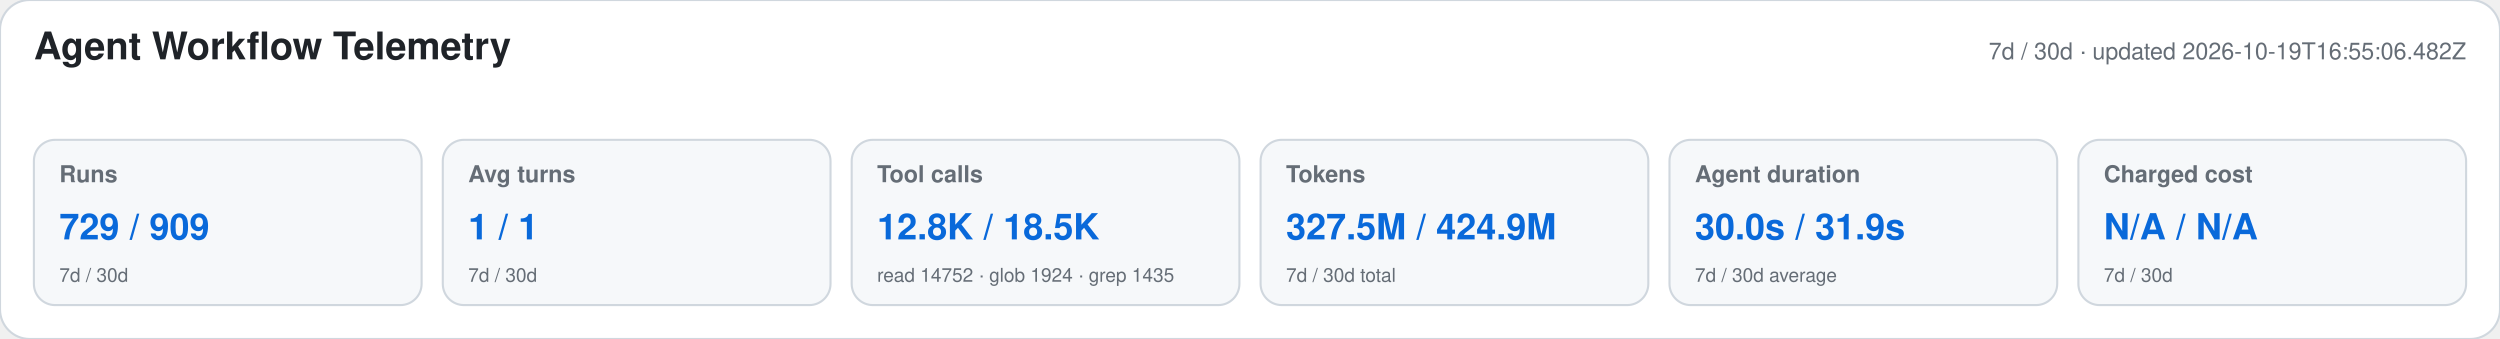
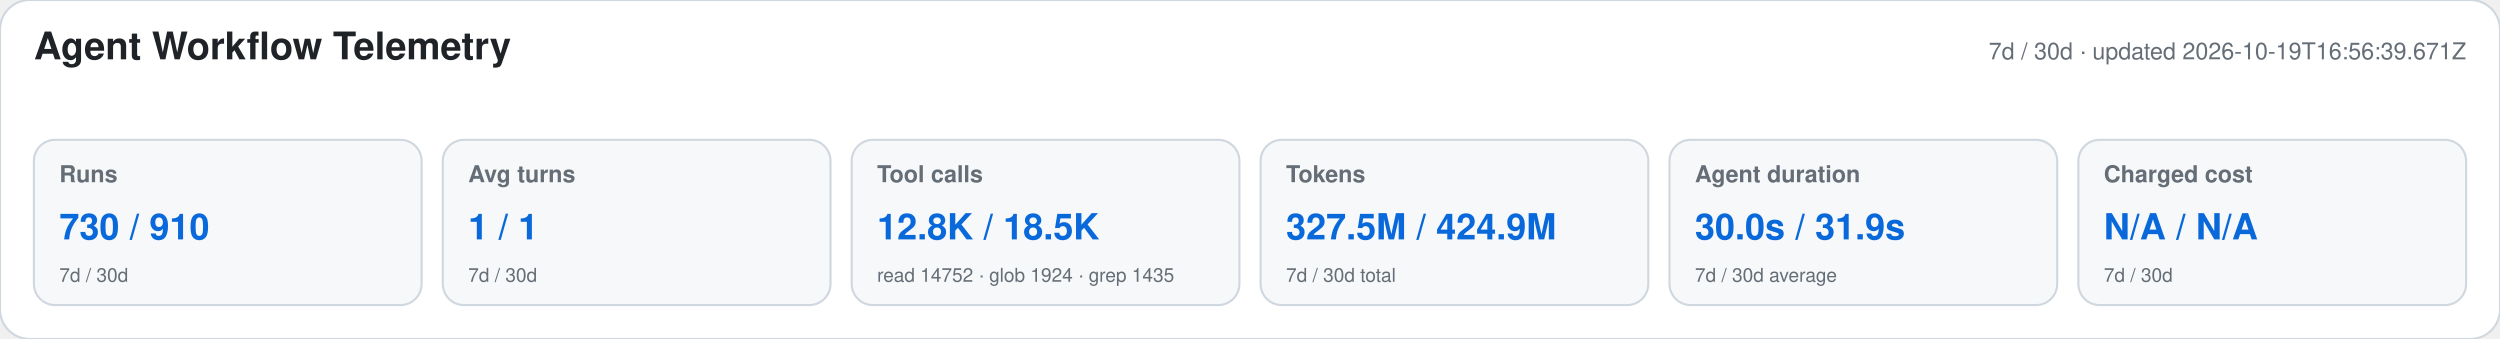
<svg xmlns="http://www.w3.org/2000/svg" width="1180" height="160" viewBox="0 0 1180 160" role="img" aria-labelledby="title desc">
  <style>text{font-family:-apple-system,BlinkMacSystemFont,"Segoe UI",Helvetica,Arial,sans-serif}.heading{font-size:18px;font-weight:650;fill:#1f2328}.meta,.label,.secondary{fill:#656d76}.meta,.label{font-size:11px}.label{font-weight:600}.primary{font-size:17px;font-weight:700;fill:#0969da}.secondary{font-size:9px}</style>
  <rect width="1180" height="160" rx="14" fill="#ffffff" stroke="#d0d7de" />
  <text x="16" y="28" class="heading">Agent Workflow Telemetry</text>
-   <text x="1164" y="28" text-anchor="end" class="meta">7d / 30d · updated 2026-10-19T16:55:06.482Z</text>
+   <text x="1164" y="28" text-anchor="end" class="meta">7d / 30d · updated 2026-10-19T16:56:39.671Z</text>
  <g>
    <rect x="16" y="66" width="183" height="78" rx="10" fill="#f6f8fa" stroke="#d0d7de" />
    <text x="28" y="86" class="label">Runs</text>
-     <text x="28" y="113" class="primary">729 / 909</text>
+     <text x="28" y="113" class="primary">730 / 910</text>
    <text x="28" y="133" class="secondary">7d / 30d</text>
  </g>
  <g>
    <rect x="209" y="66" width="183" height="78" rx="10" fill="#f6f8fa" stroke="#d0d7de" />
    <text x="221" y="86" class="label">Avg turns</text>
    <text x="221" y="113" class="primary">1 / 1</text>
    <text x="221" y="133" class="secondary">7d / 30d</text>
  </g>
  <g>
    <rect x="402" y="66" width="183" height="78" rx="10" fill="#f6f8fa" stroke="#d0d7de" />
    <text x="414" y="86" class="label">Tool calls</text>
    <text x="414" y="113" class="primary">12.8K / 18.5K</text>
    <text x="414" y="133" class="secondary">read 14752 · glob 1924 · grep 1435</text>
  </g>
  <g>
    <rect x="595" y="66" width="183" height="78" rx="10" fill="#f6f8fa" stroke="#d0d7de" />
    <text x="607" y="86" class="label">Tokens</text>
    <text x="607" y="113" class="primary">327.5M / 424.9M</text>
    <text x="607" y="133" class="secondary">7d / 30d total</text>
  </g>
  <g>
    <rect x="788" y="66" width="183" height="78" rx="10" fill="#f6f8fa" stroke="#d0d7de" />
    <text x="800" y="86" class="label">Agent duration</text>
    <text x="800" y="113" class="primary">30.0s / 31.9s</text>
    <text x="800" y="133" class="secondary">7d / 30d average</text>
  </g>
  <g>
    <rect x="981" y="66" width="183" height="78" rx="10" fill="#f6f8fa" stroke="#d0d7de" />
    <text x="993" y="86" class="label">Charged cost</text>
    <text x="993" y="113" class="primary">N/A / N/A</text>
    <text x="993" y="133" class="secondary">7d / 30d</text>
  </g>
</svg>
